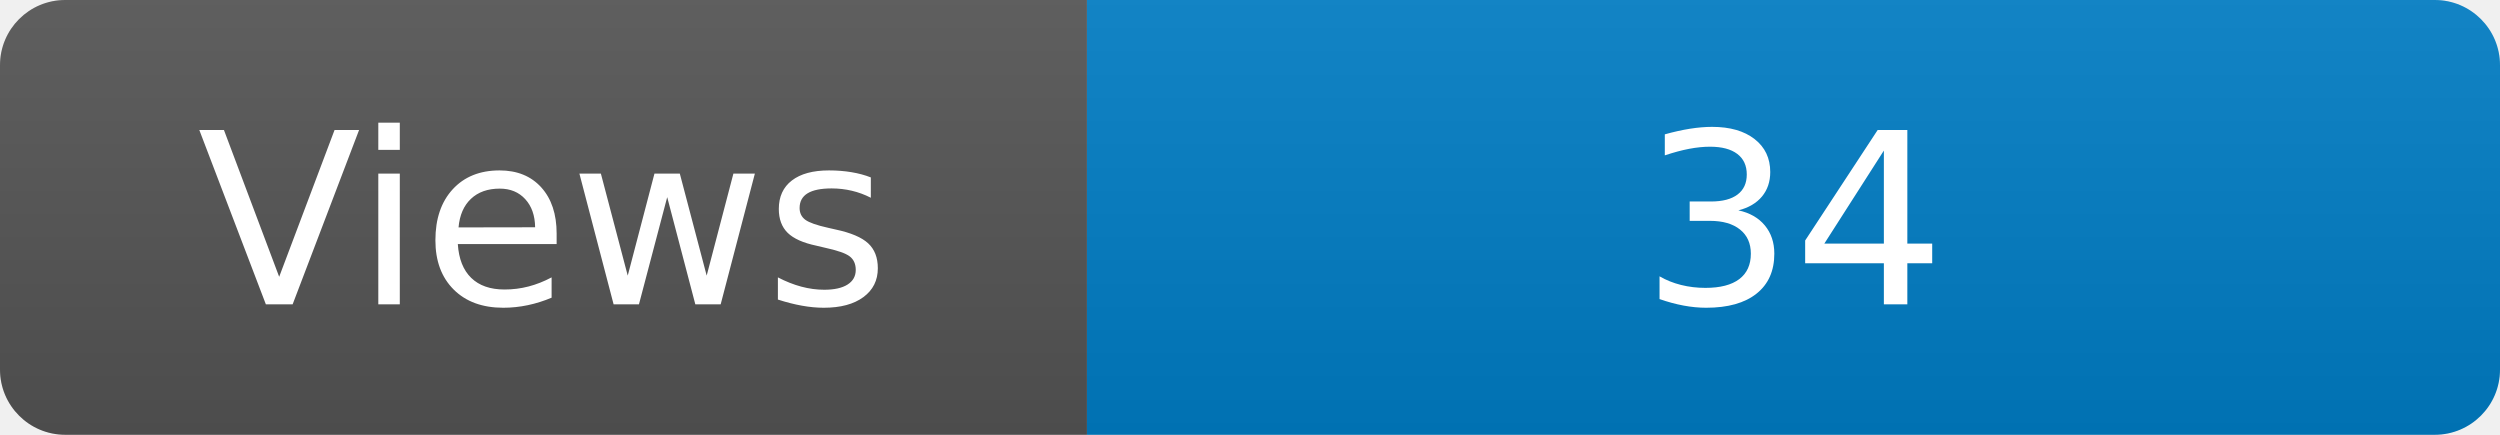
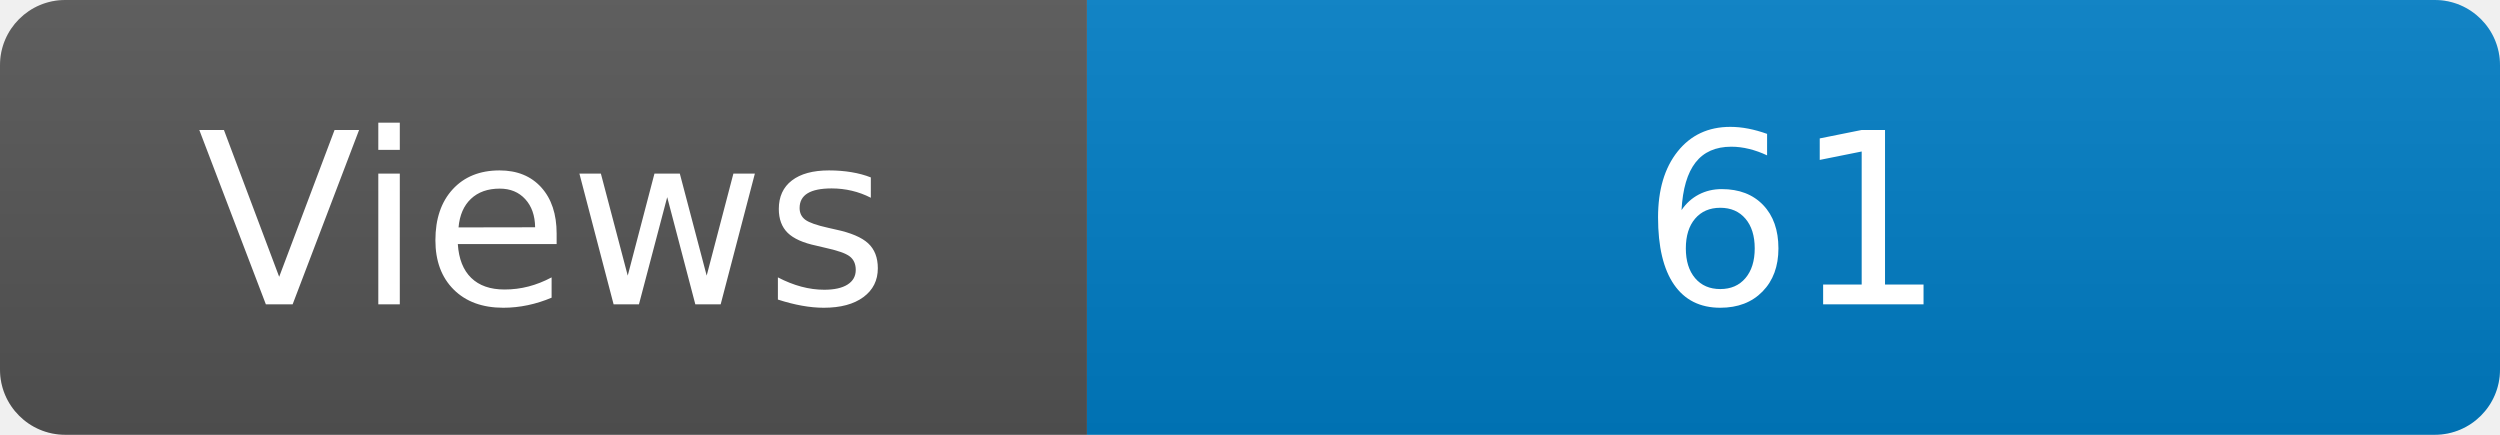
<svg xmlns="http://www.w3.org/2000/svg" width="115" height="20" role="img" aria-label="Maintained?: yes">
  <linearGradient id="s" x2="0" y2="100%">
    <stop offset="0" stop-color="#bbb" stop-opacity=".1" />
    <stop offset="1" stop-opacity=".1" />
  </linearGradient>
  <clipPath id="r">
    <rect width="115" height="20" rx="3" fill="#fff" />
  </clipPath>
  <g clip-path="url(#r)">
    <rect width="50" height="20" fill="#555" />
    <rect x="50" width="160" height="20" fill="#007ec6" />
    <rect width="115" height="20" fill="url(#s)" />
  </g>
  <g fill="#fff" text-anchor="middle" font-family="Verdana,Geneva,DejaVu Sans,sans-serif" font-size="110">
    <text x="250" y="140" transform="scale(.1)" fill="#fff">Views</text>
-     <text x="825" y="140" transform="scale(.1)" fill="#fff">34</text>
+     <text x="825" y="140" transform="scale(.1)" fill="#fff">61</text>
  </g>
</svg>
